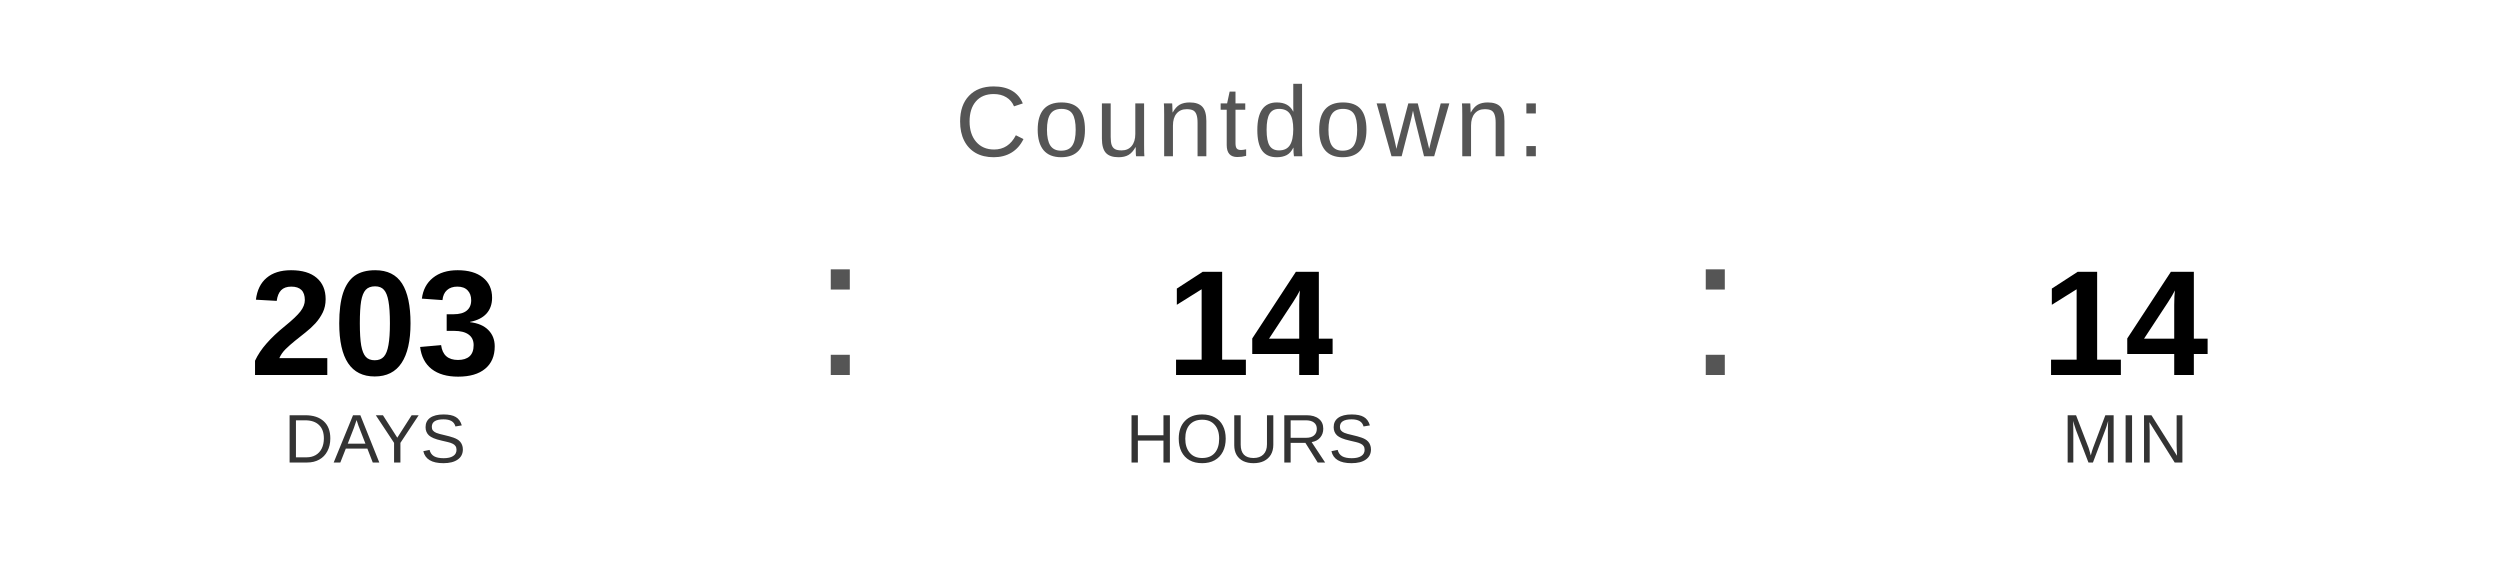
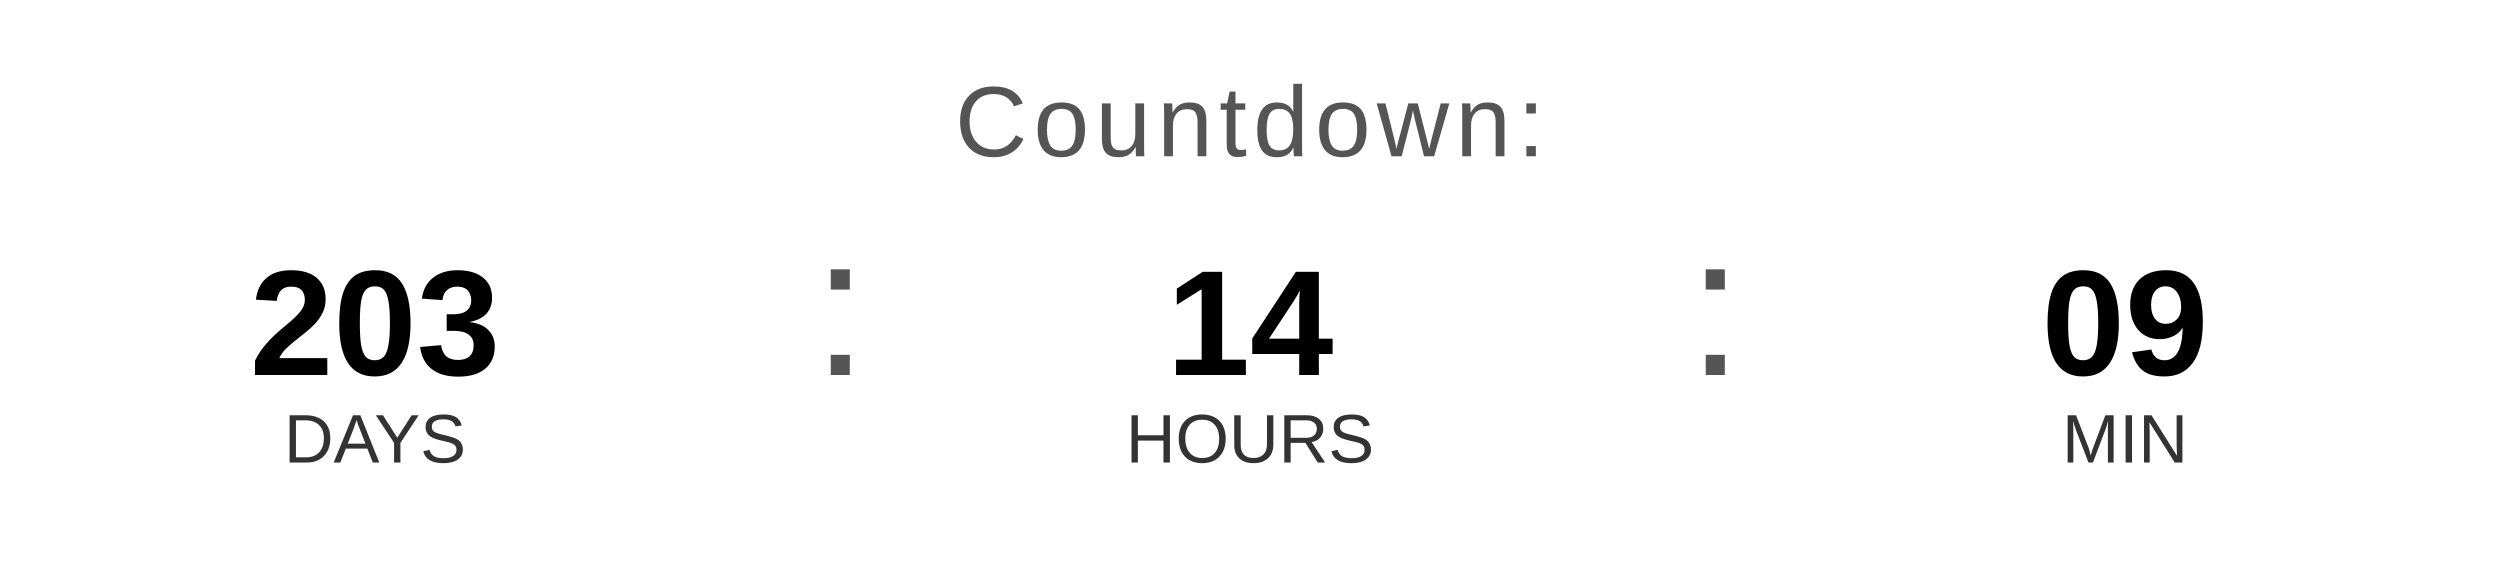
<svg xmlns="http://www.w3.org/2000/svg" width="400" height="90" viewBox="0 0 400 90">
  <text x="200" y="25" font-family="Arial, Helvetica, sans-serif" font-size="16" fill="#555555" text-anchor="middle" letter-spacing="1">
    Countdown:
  </text>
  <text x="60" y="60" font-family="Arial, Helvetica, sans-serif" font-size="24" font-weight="bold" fill="#000000" text-anchor="middle">203</text>
  <text x="60" y="74" font-family="Arial, Helvetica, sans-serif" font-size="11" fill="#333333" text-anchor="middle">DAYS</text>
  <text x="130" y="60" font-family="Arial, sans-serif" font-size="32" fill="#555555">:</text>
  <text x="200" y="60" font-family="Arial, Helvetica, sans-serif" font-size="24" font-weight="bold" fill="#000000" text-anchor="middle">14</text>
  <text x="200" y="74" font-family="Arial, Helvetica, sans-serif" font-size="11" fill="#333333" text-anchor="middle">HOURS</text>
  <text x="270" y="60" font-family="Arial, sans-serif" font-size="32" fill="#555555">:</text>
-   <text x="340" y="60" font-family="Arial, Helvetica, sans-serif" font-size="24" font-weight="bold" fill="#000000" text-anchor="middle">14</text>
+   <text x="340" y="60" font-family="Arial, Helvetica, sans-serif" font-size="24" font-weight="bold" fill="#000000" text-anchor="middle">09</text>
  <text x="340" y="74" font-family="Arial, Helvetica, sans-serif" font-size="11" fill="#333333" text-anchor="middle">MIN</text>
</svg>
